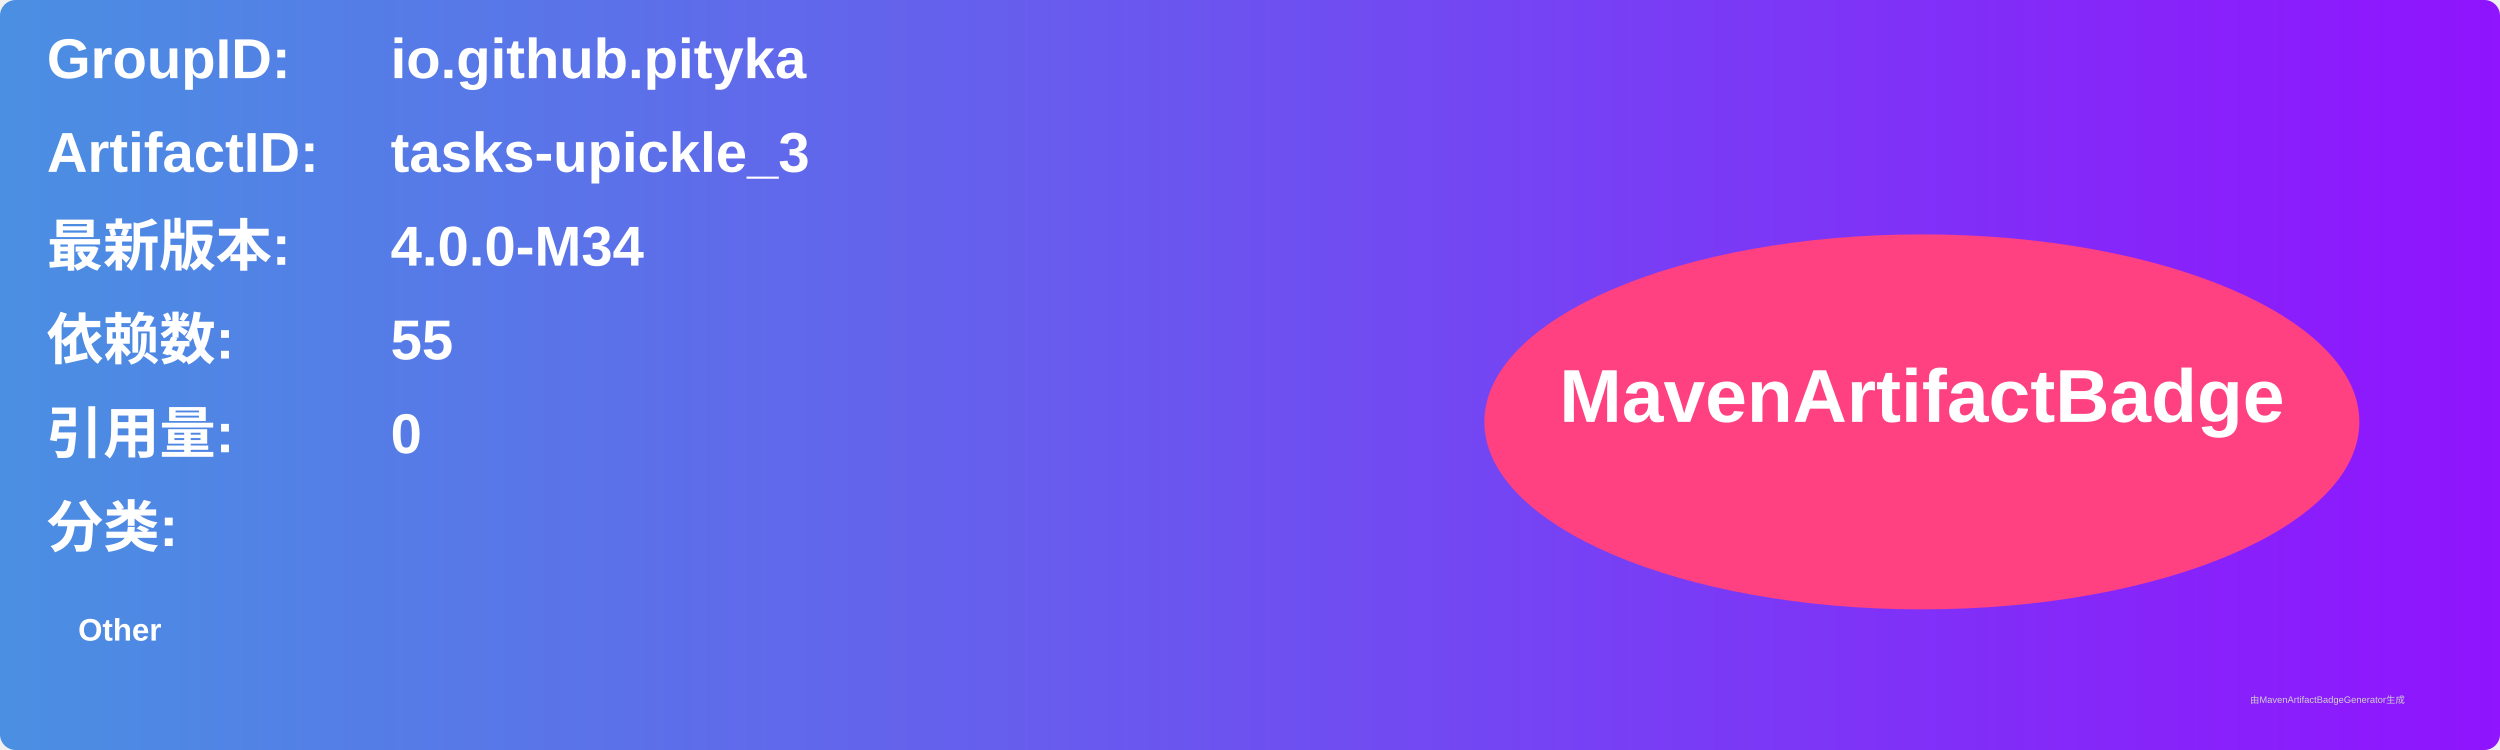
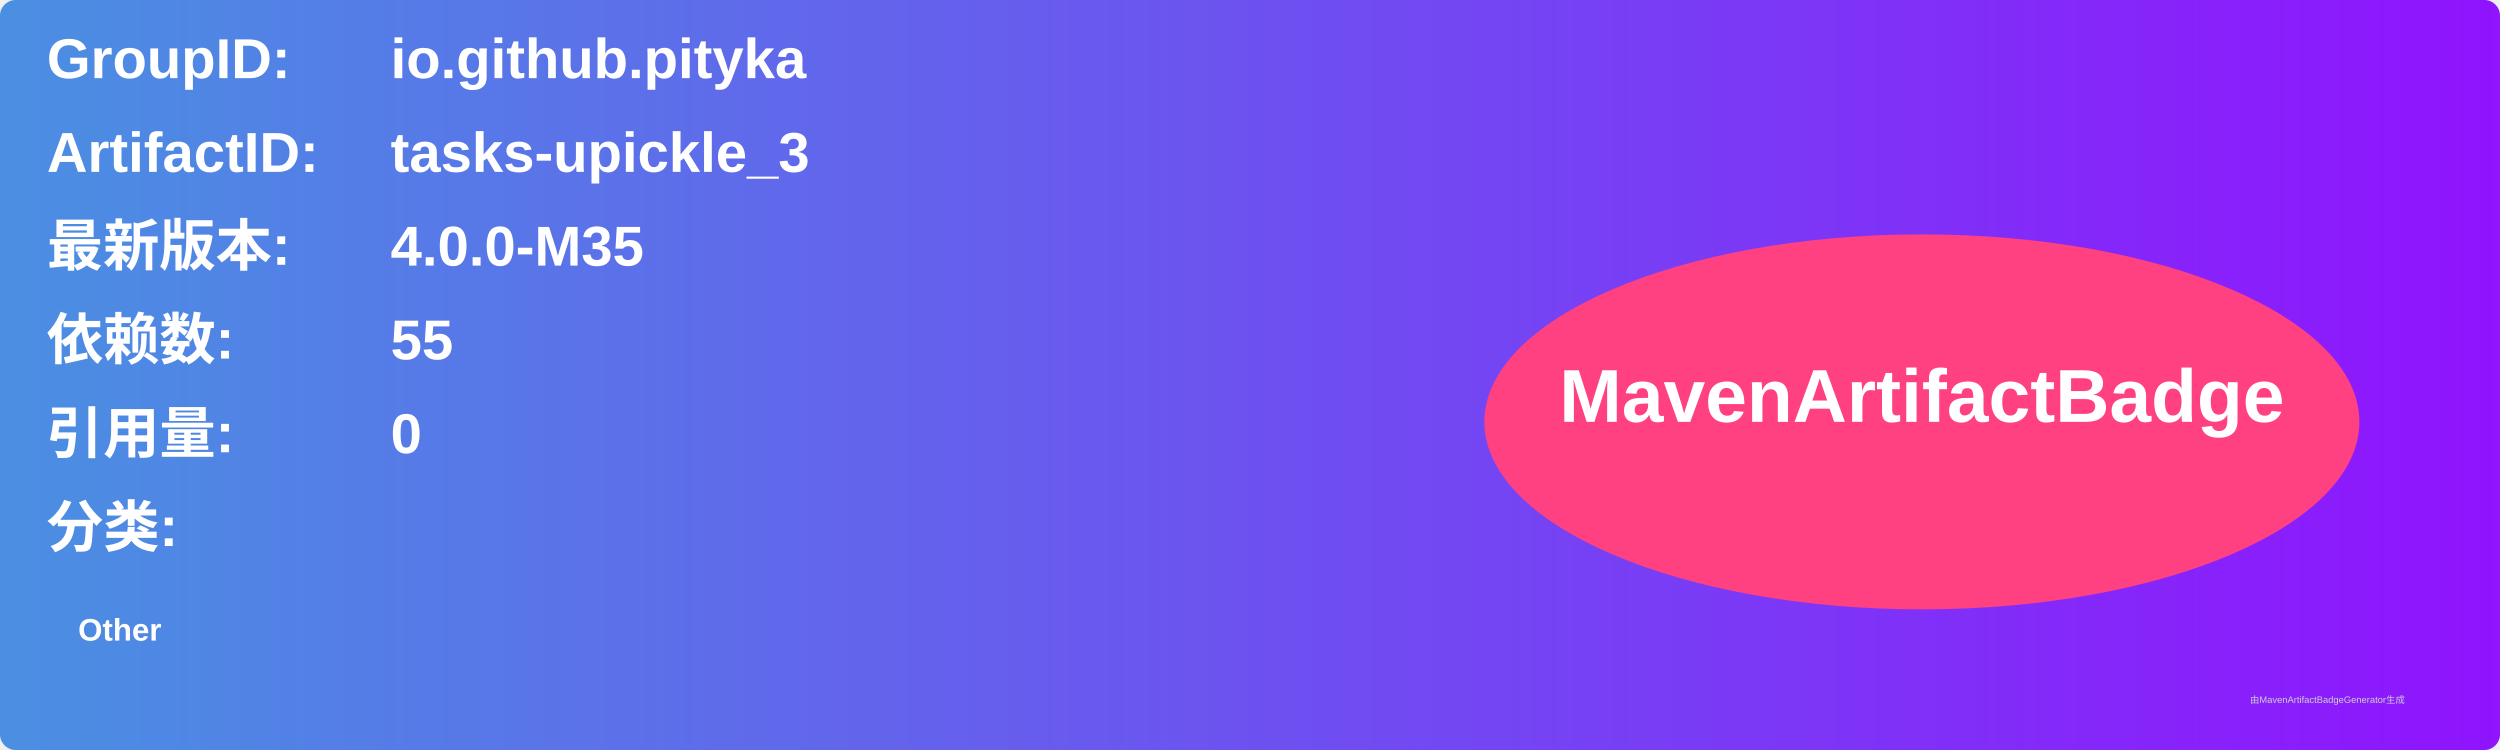
<svg xmlns="http://www.w3.org/2000/svg" width="800" height="240" viewBox="0 0 800 240">
  <linearGradient id="grad" x1="0%" y1="0%" x2="100%" y2="0%">
    <stop offset="0%" stop-color="#4a90e2" />
    <stop offset="100%" stop-color="#9013fe" />
  </linearGradient>
  <rect width="100%" height="100%" rx="5" ry="5" fill="url(#grad)" />
  <g transform="translate(15, 15)">
    <text x="0" y="10" font-family="Arial" font-size="18" fill="white" font-weight="bold" width="260">GroupID:</text>
    <text x="110" y="10" font-family="Arial" font-size="18" fill="white" font-weight="bold" width="460">io.github.pityka</text>
    <text x="0" y="40" font-family="Arial" font-size="18" fill="white" font-weight="bold" width="260">ArtifactID:</text>
    <text x="110" y="40" font-family="Arial" font-size="18" fill="white" font-weight="bold" width="460">tasks-upickle_3</text>
    <text x="0" y="70" font-family="Arial" font-size="18" fill="white" font-weight="bold">最新版本:</text>
    <text x="110" y="70" font-family="Arial" font-size="18" fill="white" font-weight="bold">
-       <tspan font-weight="bold">4.0.0-M34</tspan>
+       <tspan font-weight="bold">4.0.0-M35</tspan>
    </text>
    <text x="0" y="100" font-family="Arial" font-size="18" fill="white" font-weight="bold">依赖数: </text>
    <text x="110" y="100" font-family="Arial" font-size="18" fill="white">
      <tspan font-weight="bold">55</tspan>
    </text>
    <text x="0" y="130" font-family="Arial" font-size="18" fill="white" font-weight="bold">引用量: </text>
    <text x="110" y="130" font-family="Arial" font-size="18" fill="white">
      <tspan font-weight="bold">0</tspan>
    </text>
    <text x="0" y="160" font-family="Arial" font-size="18" fill="white" font-weight="bold">分类:</text>
    <text x="10" y="190" font-family="Arial" font-size="10" fill="white">
      <tspan font-weight="bold">Other</tspan>
    </text>
    <ellipse cx="600" cy="120" rx="140" ry="60" fill="#ff4081" />
    <text x="600" y="120" text-anchor="middle" font-family="Arial" font-size="24" fill="white" font-weight="bold">MavenArtifactBadge</text>
  </g>
  <text x="720" y="225" font-family="Arial" font-size="3" fill="#d0d0d0">由MavenArtifactBadgeGenerator生成</text>
</svg>
